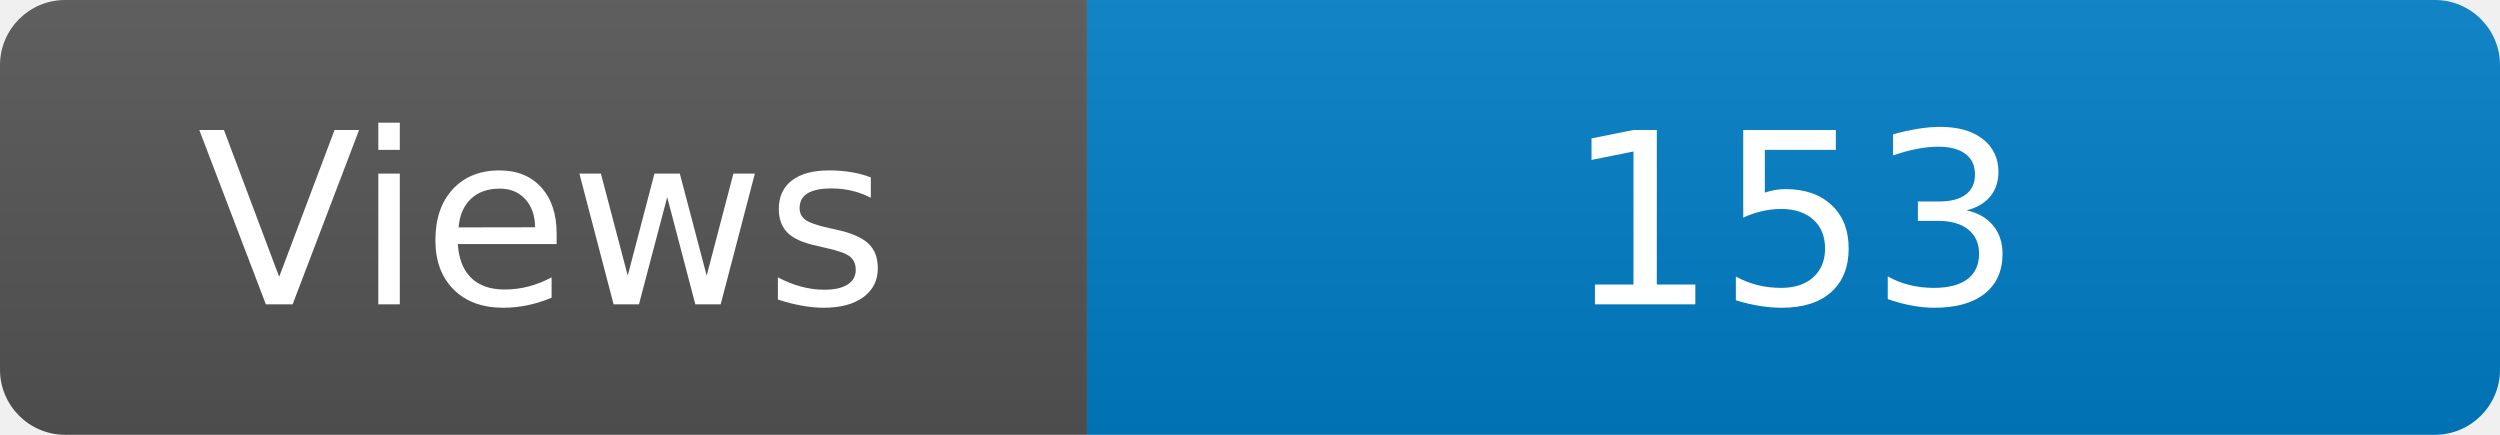
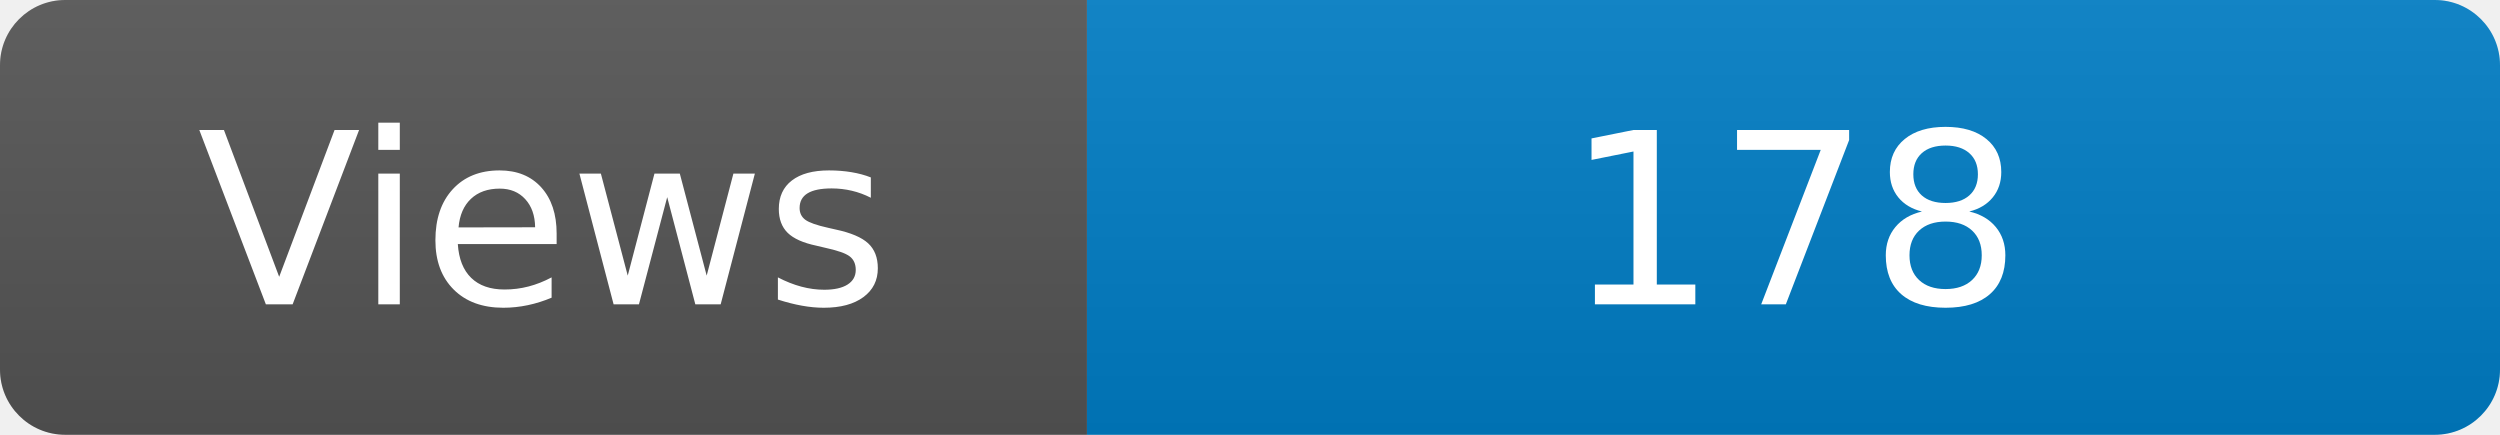
<svg xmlns="http://www.w3.org/2000/svg" width="115" height="20" role="img" aria-label="Maintained?: yes">
  <linearGradient id="s" x2="0" y2="100%">
    <stop offset="0" stop-color="#bbb" stop-opacity=".1" />
    <stop offset="1" stop-opacity=".1" />
  </linearGradient>
  <clipPath id="r">
    <rect width="115" height="20" rx="3" fill="#fff" />
  </clipPath>
  <g clip-path="url(#r)">
    <rect width="50" height="20" fill="#555" />
    <rect x="50" width="160" height="20" fill="#007ec6" />
    <rect width="115" height="20" fill="url(#s)" />
  </g>
  <g fill="#fff" text-anchor="middle" font-family="Verdana,Geneva,DejaVu Sans,sans-serif" font-size="110">
    <text x="250" y="140" transform="scale(.1)" fill="#fff">Views</text>
-     <text x="825" y="140" transform="scale(.1)" fill="#fff">153</text>
+     <text x="825" y="140" transform="scale(.1)" fill="#fff">178</text>
  </g>
</svg>
